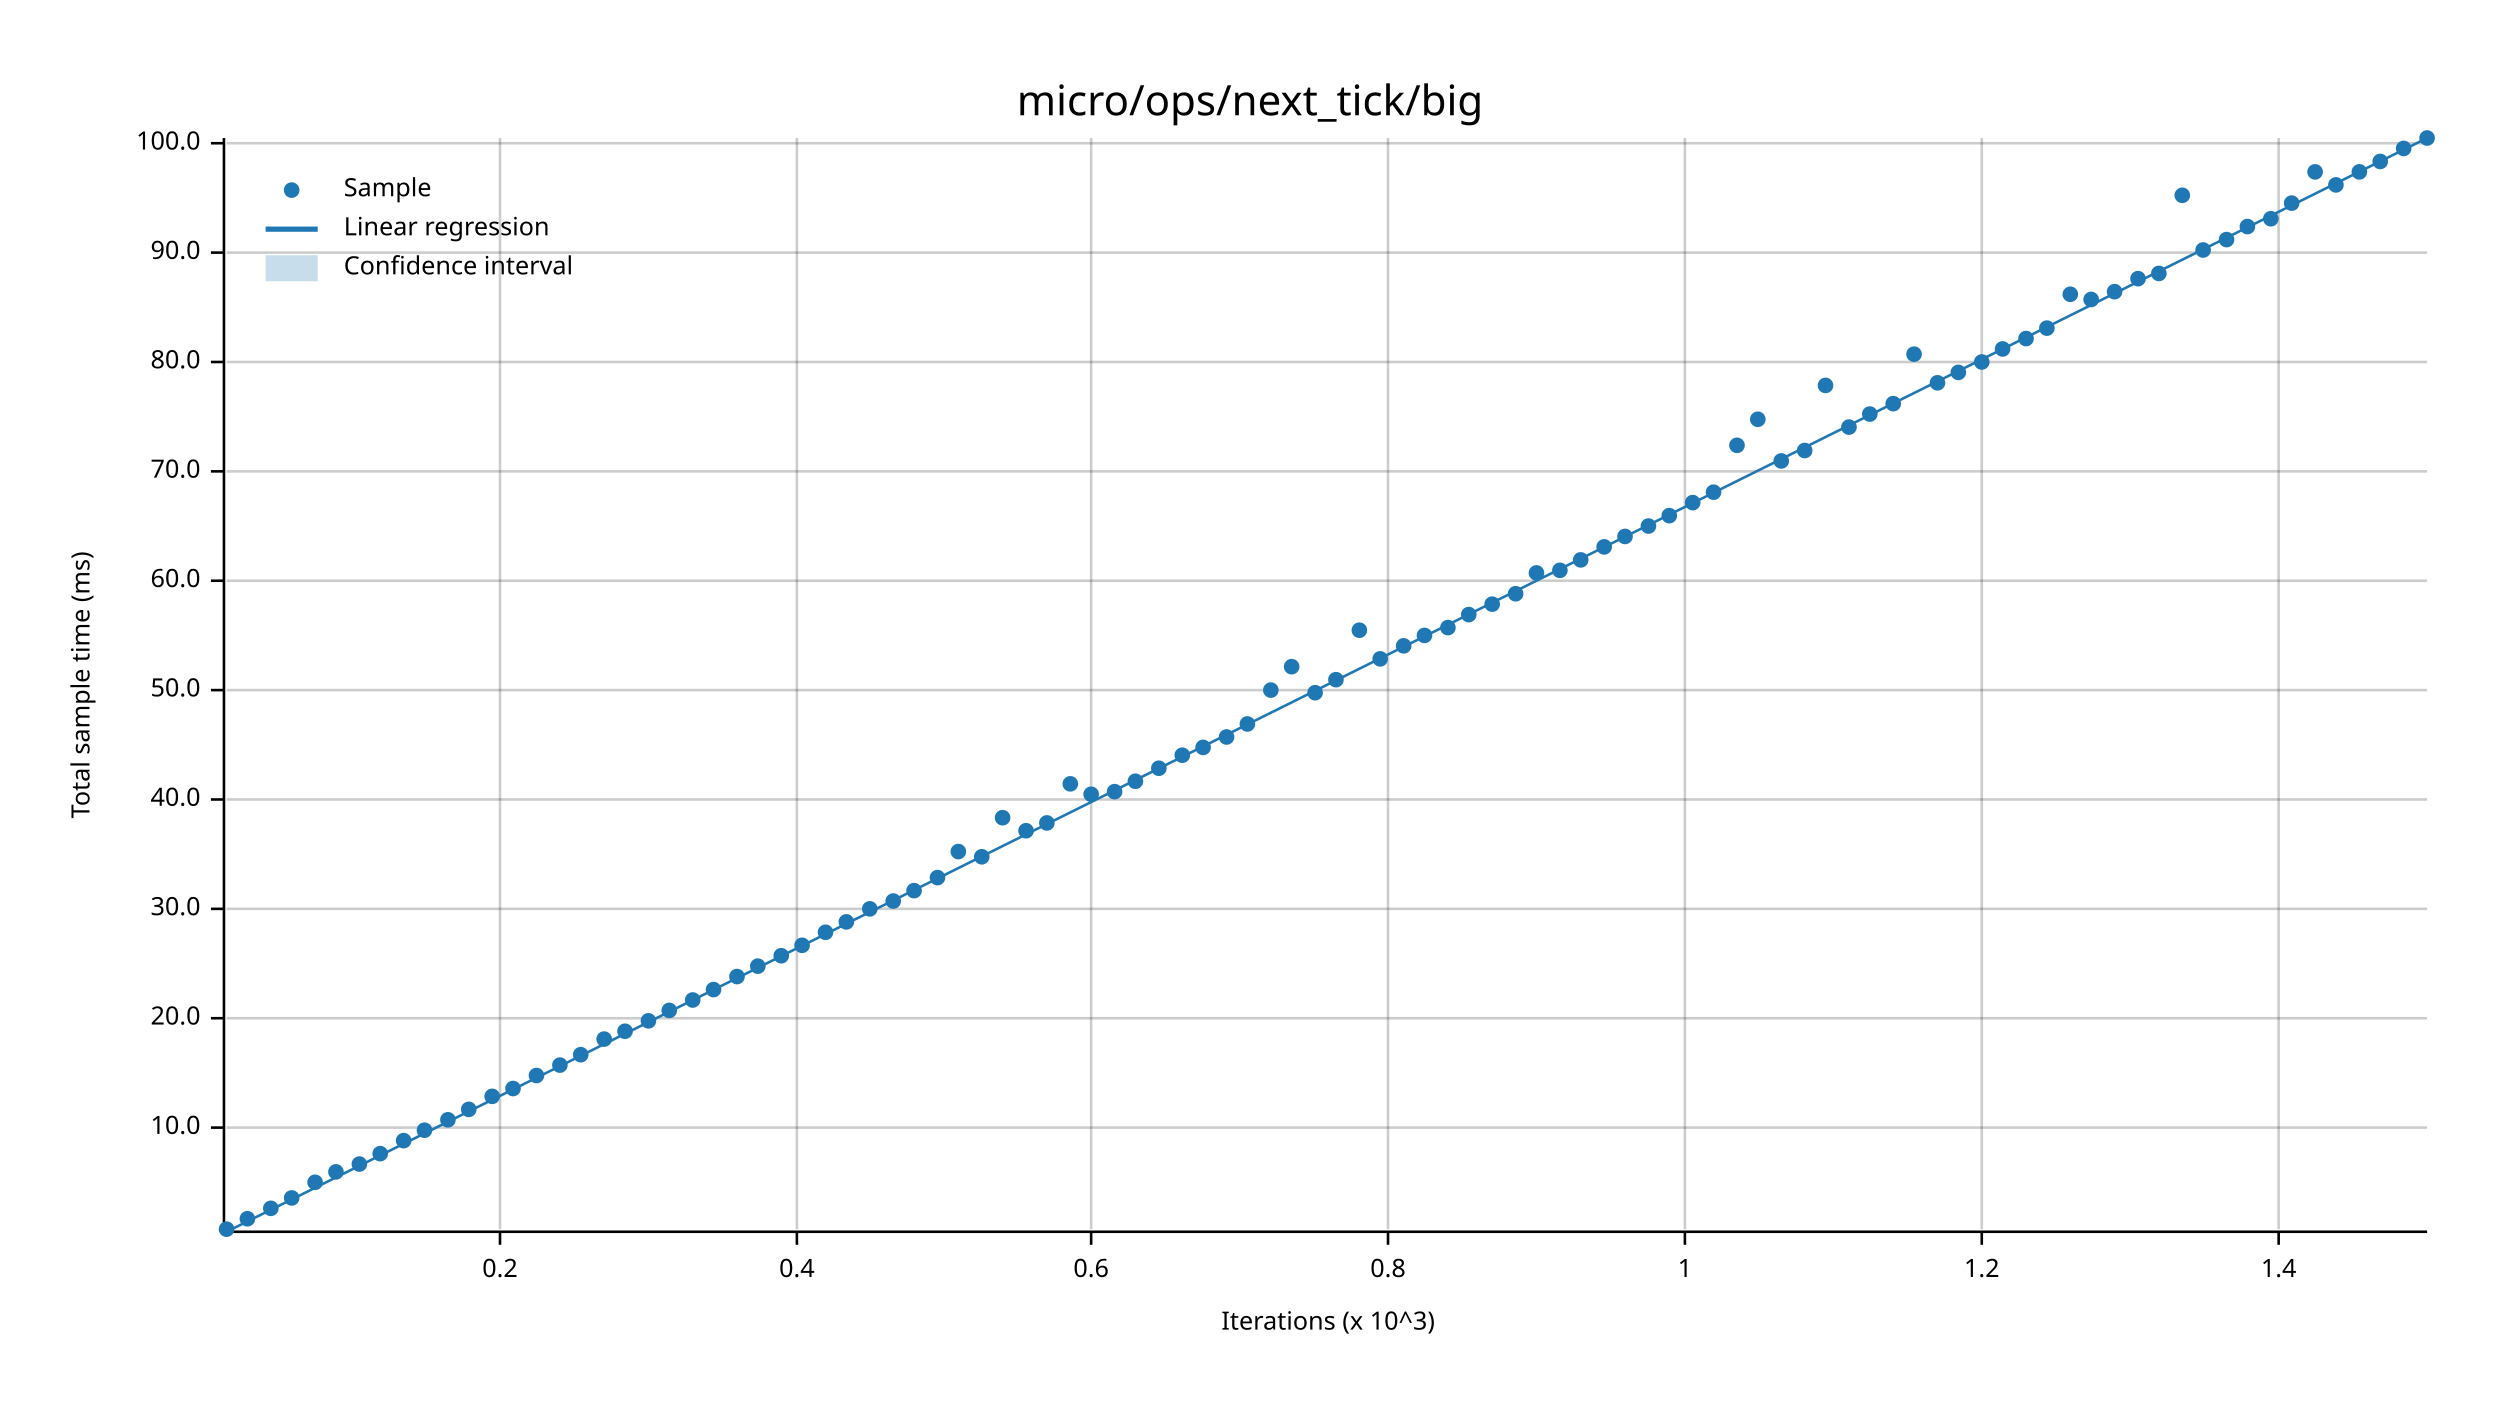
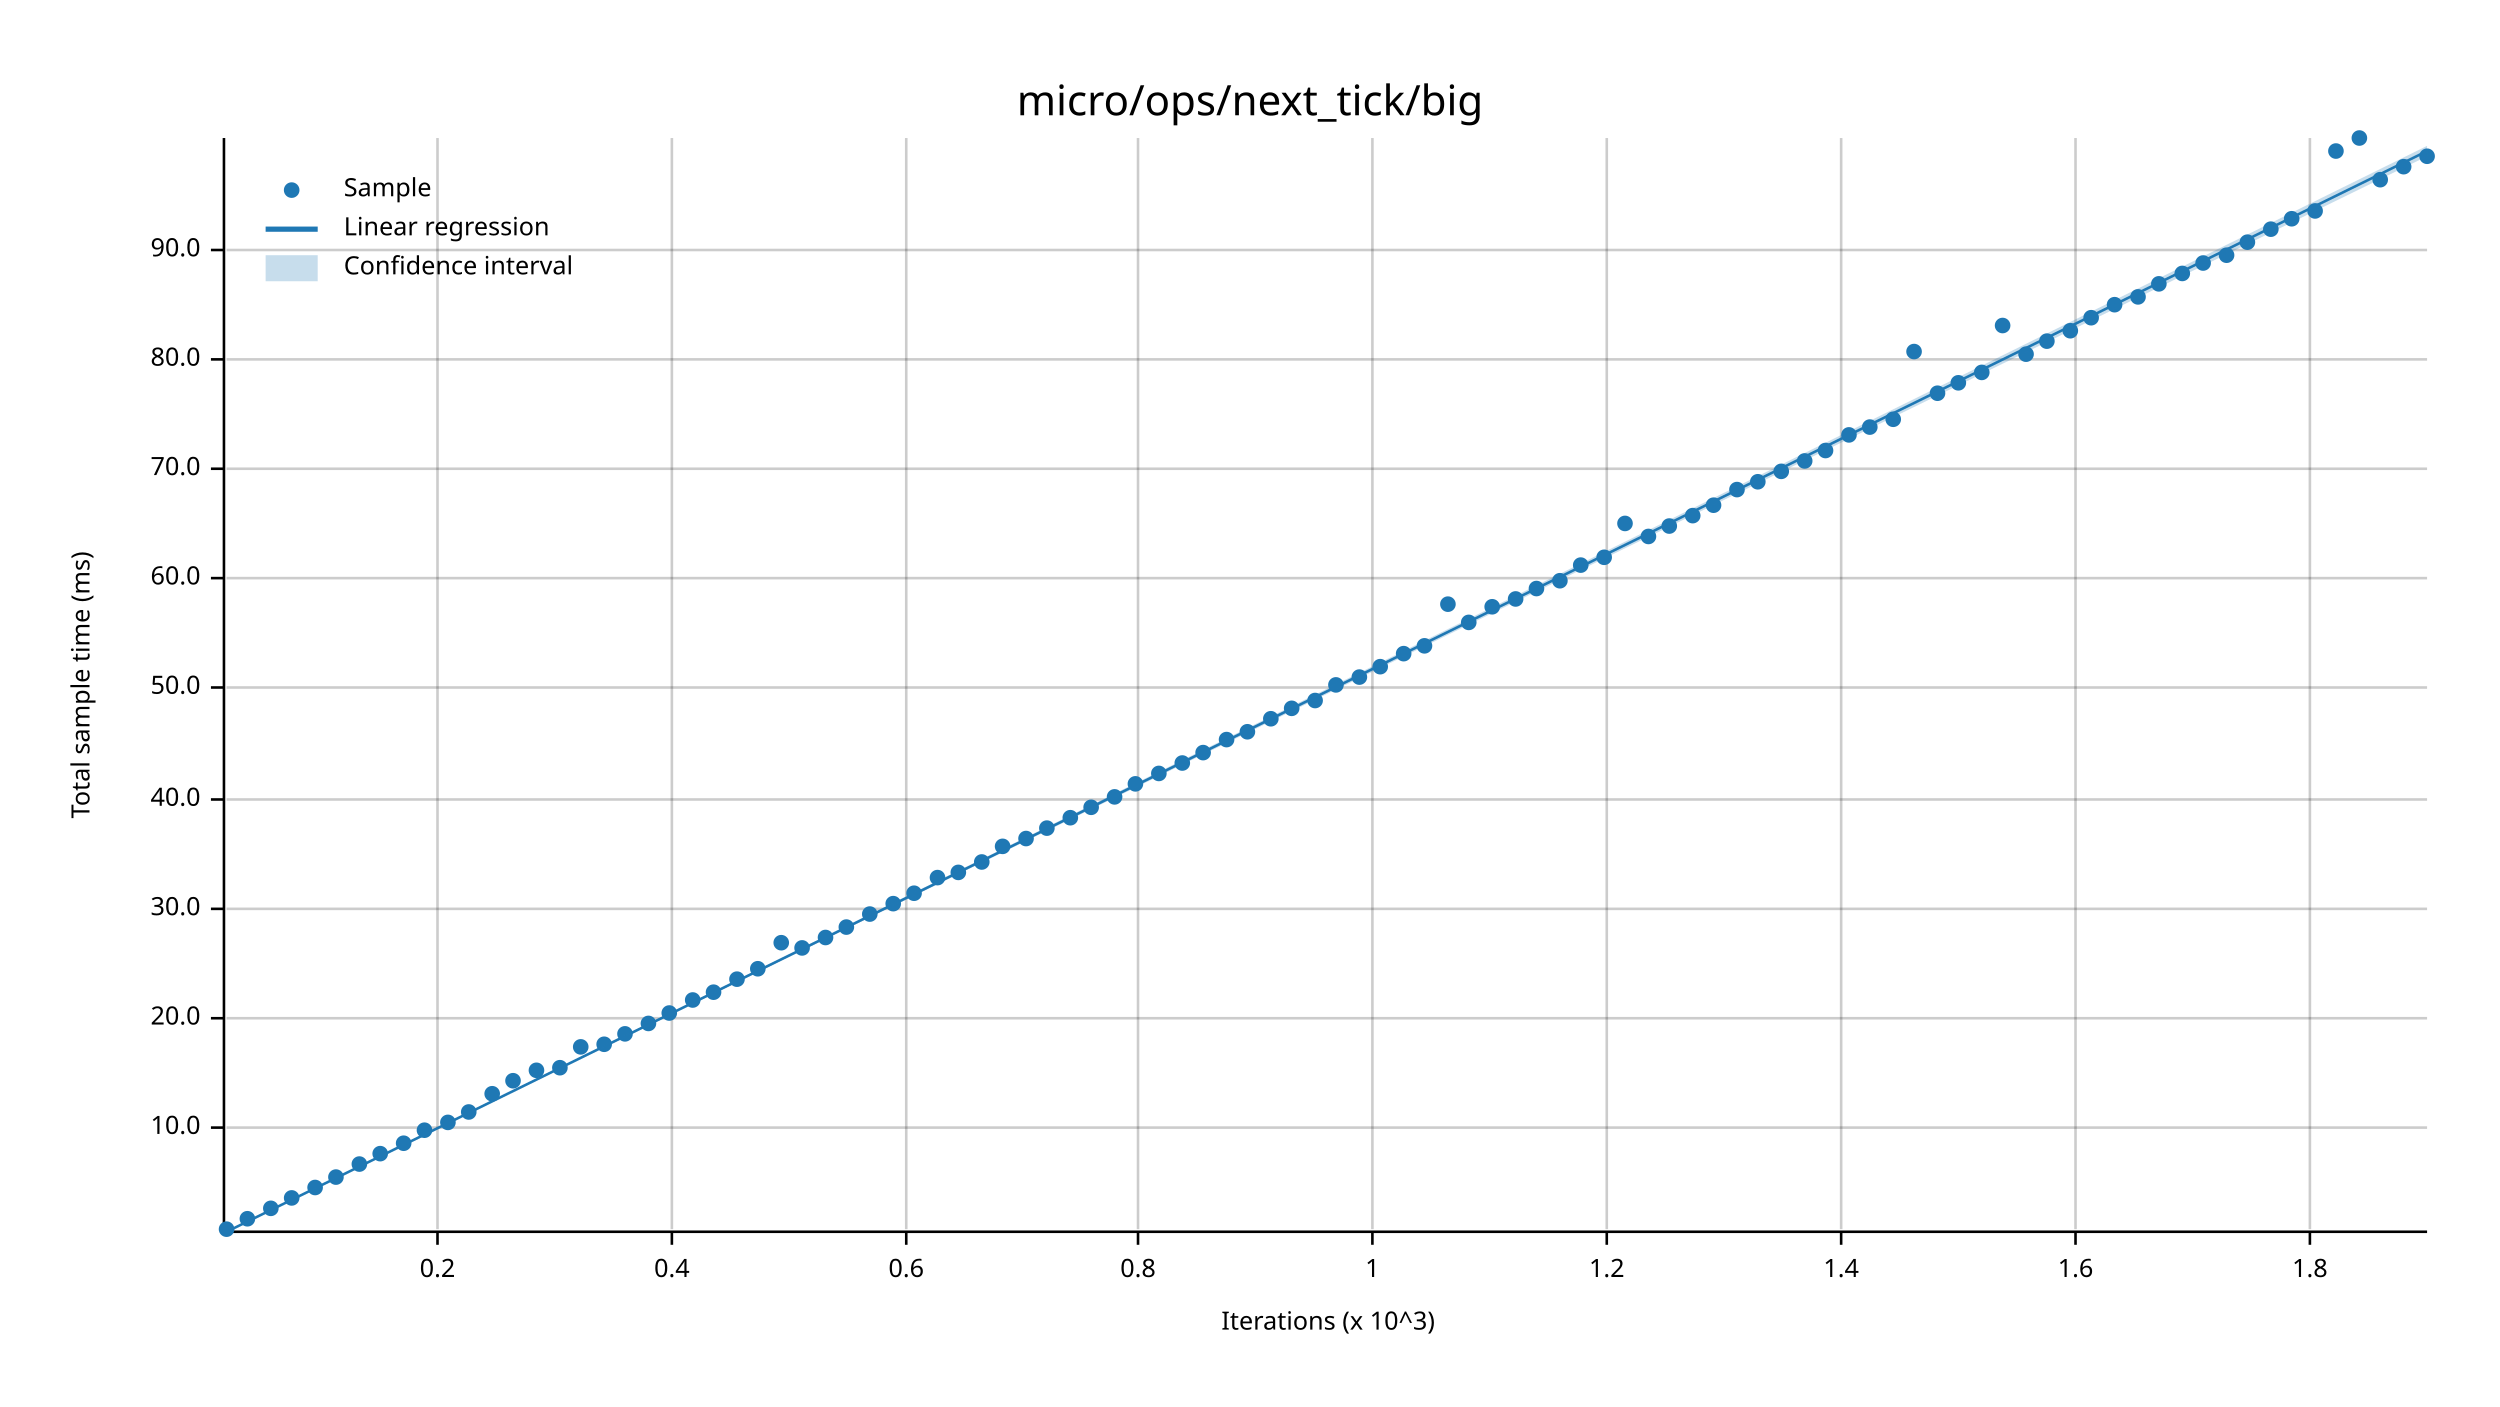
<svg xmlns="http://www.w3.org/2000/svg" width="960" height="540" viewBox="0 0 960 540">
  <text x="480" y="32" dy="0.76em" text-anchor="middle" font-family="sans-serif" font-size="16.129" opacity="1" fill="#000000">
micro/ops/next_tick/big
</text>
  <text x="27" y="263" dy="0.76em" text-anchor="middle" font-family="sans-serif" font-size="9.677" opacity="1" fill="#000000" transform="rotate(270, 27, 263)">
Total sample time (ms)
</text>
  <text x="510" y="513" dy="-0.5ex" text-anchor="middle" font-family="sans-serif" font-size="9.677" opacity="1" fill="#000000">
Iterations (x 10^3)
</text>
-   <line opacity="0.2" stroke="#000000" stroke-width="1" x1="192" y1="472" x2="192" y2="53" />
-   <line opacity="0.2" stroke="#000000" stroke-width="1" x1="306" y1="472" x2="306" y2="53" />
-   <line opacity="0.2" stroke="#000000" stroke-width="1" x1="419" y1="472" x2="419" y2="53" />
-   <line opacity="0.2" stroke="#000000" stroke-width="1" x1="533" y1="472" x2="533" y2="53" />
-   <line opacity="0.2" stroke="#000000" stroke-width="1" x1="647" y1="472" x2="647" y2="53" />
-   <line opacity="0.2" stroke="#000000" stroke-width="1" x1="761" y1="472" x2="761" y2="53" />
-   <line opacity="0.2" stroke="#000000" stroke-width="1" x1="875" y1="472" x2="875" y2="53" />
+   <line opacity="0.2" stroke="#000000" stroke-width="1" x1="168" y1="472" x2="168" y2="53" />
+   <line opacity="0.2" stroke="#000000" stroke-width="1" x1="258" y1="472" x2="258" y2="53" />
+   <line opacity="0.2" stroke="#000000" stroke-width="1" x1="348" y1="472" x2="348" y2="53" />
+   <line opacity="0.2" stroke="#000000" stroke-width="1" x1="437" y1="472" x2="437" y2="53" />
+   <line opacity="0.2" stroke="#000000" stroke-width="1" x1="527" y1="472" x2="527" y2="53" />
+   <line opacity="0.2" stroke="#000000" stroke-width="1" x1="617" y1="472" x2="617" y2="53" />
+   <line opacity="0.2" stroke="#000000" stroke-width="1" x1="707" y1="472" x2="707" y2="53" />
+   <line opacity="0.2" stroke="#000000" stroke-width="1" x1="797" y1="472" x2="797" y2="53" />
+   <line opacity="0.2" stroke="#000000" stroke-width="1" x1="887" y1="472" x2="887" y2="53" />
  <line opacity="0.2" stroke="#000000" stroke-width="1" x1="87" y1="433" x2="932" y2="433" />
  <line opacity="0.2" stroke="#000000" stroke-width="1" x1="87" y1="391" x2="932" y2="391" />
  <line opacity="0.2" stroke="#000000" stroke-width="1" x1="87" y1="349" x2="932" y2="349" />
  <line opacity="0.2" stroke="#000000" stroke-width="1" x1="87" y1="307" x2="932" y2="307" />
-   <line opacity="0.2" stroke="#000000" stroke-width="1" x1="87" y1="265" x2="932" y2="265" />
-   <line opacity="0.2" stroke="#000000" stroke-width="1" x1="87" y1="223" x2="932" y2="223" />
-   <line opacity="0.2" stroke="#000000" stroke-width="1" x1="87" y1="181" x2="932" y2="181" />
-   <line opacity="0.2" stroke="#000000" stroke-width="1" x1="87" y1="139" x2="932" y2="139" />
-   <line opacity="0.2" stroke="#000000" stroke-width="1" x1="87" y1="97" x2="932" y2="97" />
-   <line opacity="0.2" stroke="#000000" stroke-width="1" x1="87" y1="55" x2="932" y2="55" />
+   <line opacity="0.2" stroke="#000000" stroke-width="1" x1="87" y1="264" x2="932" y2="264" />
+   <line opacity="0.2" stroke="#000000" stroke-width="1" x1="87" y1="222" x2="932" y2="222" />
+   <line opacity="0.2" stroke="#000000" stroke-width="1" x1="87" y1="180" x2="932" y2="180" />
+   <line opacity="0.2" stroke="#000000" stroke-width="1" x1="87" y1="138" x2="932" y2="138" />
+   <line opacity="0.2" stroke="#000000" stroke-width="1" x1="87" y1="96" x2="932" y2="96" />
  <polyline fill="none" opacity="1" stroke="#000000" stroke-width="1" points="86,53 86,472 " />
  <text x="77" y="433" dy="0.5ex" text-anchor="end" font-family="sans-serif" font-size="9.677" opacity="1" fill="#000000">
10.0
</text>
  <polyline fill="none" opacity="1" stroke="#000000" stroke-width="1" points="81,433 86,433 " />
  <text x="77" y="391" dy="0.5ex" text-anchor="end" font-family="sans-serif" font-size="9.677" opacity="1" fill="#000000">
20.0
</text>
  <polyline fill="none" opacity="1" stroke="#000000" stroke-width="1" points="81,391 86,391 " />
  <text x="77" y="349" dy="0.5ex" text-anchor="end" font-family="sans-serif" font-size="9.677" opacity="1" fill="#000000">
30.0
</text>
  <polyline fill="none" opacity="1" stroke="#000000" stroke-width="1" points="81,349 86,349 " />
  <text x="77" y="307" dy="0.5ex" text-anchor="end" font-family="sans-serif" font-size="9.677" opacity="1" fill="#000000">
40.0
</text>
  <polyline fill="none" opacity="1" stroke="#000000" stroke-width="1" points="81,307 86,307 " />
-   <text x="77" y="265" dy="0.5ex" text-anchor="end" font-family="sans-serif" font-size="9.677" opacity="1" fill="#000000">
+   <text x="77" y="264" dy="0.5ex" text-anchor="end" font-family="sans-serif" font-size="9.677" opacity="1" fill="#000000">
50.0
</text>
-   <polyline fill="none" opacity="1" stroke="#000000" stroke-width="1" points="81,265 86,265 " />
-   <text x="77" y="223" dy="0.5ex" text-anchor="end" font-family="sans-serif" font-size="9.677" opacity="1" fill="#000000">
+   <polyline fill="none" opacity="1" stroke="#000000" stroke-width="1" points="81,264 86,264 " />
+   <text x="77" y="222" dy="0.5ex" text-anchor="end" font-family="sans-serif" font-size="9.677" opacity="1" fill="#000000">
60.0
</text>
-   <polyline fill="none" opacity="1" stroke="#000000" stroke-width="1" points="81,223 86,223 " />
-   <text x="77" y="181" dy="0.5ex" text-anchor="end" font-family="sans-serif" font-size="9.677" opacity="1" fill="#000000">
+   <polyline fill="none" opacity="1" stroke="#000000" stroke-width="1" points="81,222 86,222 " />
+   <text x="77" y="180" dy="0.5ex" text-anchor="end" font-family="sans-serif" font-size="9.677" opacity="1" fill="#000000">
70.0
</text>
-   <polyline fill="none" opacity="1" stroke="#000000" stroke-width="1" points="81,181 86,181 " />
-   <text x="77" y="139" dy="0.5ex" text-anchor="end" font-family="sans-serif" font-size="9.677" opacity="1" fill="#000000">
+   <polyline fill="none" opacity="1" stroke="#000000" stroke-width="1" points="81,180 86,180 " />
+   <text x="77" y="138" dy="0.5ex" text-anchor="end" font-family="sans-serif" font-size="9.677" opacity="1" fill="#000000">
80.0
</text>
-   <polyline fill="none" opacity="1" stroke="#000000" stroke-width="1" points="81,139 86,139 " />
-   <text x="77" y="97" dy="0.5ex" text-anchor="end" font-family="sans-serif" font-size="9.677" opacity="1" fill="#000000">
+   <polyline fill="none" opacity="1" stroke="#000000" stroke-width="1" points="81,138 86,138 " />
+   <text x="77" y="96" dy="0.5ex" text-anchor="end" font-family="sans-serif" font-size="9.677" opacity="1" fill="#000000">
90.0
</text>
-   <polyline fill="none" opacity="1" stroke="#000000" stroke-width="1" points="81,97 86,97 " />
-   <text x="77" y="55" dy="0.5ex" text-anchor="end" font-family="sans-serif" font-size="9.677" opacity="1" fill="#000000">
- 100.0
- </text>
-   <polyline fill="none" opacity="1" stroke="#000000" stroke-width="1" points="81,55 86,55 " />
+   <polyline fill="none" opacity="1" stroke="#000000" stroke-width="1" points="81,96 86,96 " />
  <polyline fill="none" opacity="1" stroke="#000000" stroke-width="1" points="87,473 932,473 " />
-   <text x="192" y="483" dy="0.76em" text-anchor="middle" font-family="sans-serif" font-size="9.677" opacity="1" fill="#000000">
+   <text x="168" y="483" dy="0.76em" text-anchor="middle" font-family="sans-serif" font-size="9.677" opacity="1" fill="#000000">
0.2
</text>
-   <polyline fill="none" opacity="1" stroke="#000000" stroke-width="1" points="192,473 192,478 " />
-   <text x="306" y="483" dy="0.76em" text-anchor="middle" font-family="sans-serif" font-size="9.677" opacity="1" fill="#000000">
+   <polyline fill="none" opacity="1" stroke="#000000" stroke-width="1" points="168,473 168,478 " />
+   <text x="258" y="483" dy="0.76em" text-anchor="middle" font-family="sans-serif" font-size="9.677" opacity="1" fill="#000000">
0.4
</text>
-   <polyline fill="none" opacity="1" stroke="#000000" stroke-width="1" points="306,473 306,478 " />
-   <text x="419" y="483" dy="0.76em" text-anchor="middle" font-family="sans-serif" font-size="9.677" opacity="1" fill="#000000">
+   <polyline fill="none" opacity="1" stroke="#000000" stroke-width="1" points="258,473 258,478 " />
+   <text x="348" y="483" dy="0.76em" text-anchor="middle" font-family="sans-serif" font-size="9.677" opacity="1" fill="#000000">
0.6
</text>
-   <polyline fill="none" opacity="1" stroke="#000000" stroke-width="1" points="419,473 419,478 " />
-   <text x="533" y="483" dy="0.76em" text-anchor="middle" font-family="sans-serif" font-size="9.677" opacity="1" fill="#000000">
+   <polyline fill="none" opacity="1" stroke="#000000" stroke-width="1" points="348,473 348,478 " />
+   <text x="437" y="483" dy="0.76em" text-anchor="middle" font-family="sans-serif" font-size="9.677" opacity="1" fill="#000000">
0.8
</text>
-   <polyline fill="none" opacity="1" stroke="#000000" stroke-width="1" points="533,473 533,478 " />
-   <text x="647" y="483" dy="0.76em" text-anchor="middle" font-family="sans-serif" font-size="9.677" opacity="1" fill="#000000">
+   <polyline fill="none" opacity="1" stroke="#000000" stroke-width="1" points="437,473 437,478 " />
+   <text x="527" y="483" dy="0.76em" text-anchor="middle" font-family="sans-serif" font-size="9.677" opacity="1" fill="#000000">
1
</text>
-   <polyline fill="none" opacity="1" stroke="#000000" stroke-width="1" points="647,473 647,478 " />
-   <text x="761" y="483" dy="0.76em" text-anchor="middle" font-family="sans-serif" font-size="9.677" opacity="1" fill="#000000">
+   <polyline fill="none" opacity="1" stroke="#000000" stroke-width="1" points="527,473 527,478 " />
+   <text x="617" y="483" dy="0.76em" text-anchor="middle" font-family="sans-serif" font-size="9.677" opacity="1" fill="#000000">
1.2
</text>
-   <polyline fill="none" opacity="1" stroke="#000000" stroke-width="1" points="761,473 761,478 " />
-   <text x="875" y="483" dy="0.76em" text-anchor="middle" font-family="sans-serif" font-size="9.677" opacity="1" fill="#000000">
+   <polyline fill="none" opacity="1" stroke="#000000" stroke-width="1" points="617,473 617,478 " />
+   <text x="707" y="483" dy="0.76em" text-anchor="middle" font-family="sans-serif" font-size="9.677" opacity="1" fill="#000000">
1.4
</text>
-   <polyline fill="none" opacity="1" stroke="#000000" stroke-width="1" points="875,473 875,478 " />
+   <polyline fill="none" opacity="1" stroke="#000000" stroke-width="1" points="707,473 707,478 " />
+   <text x="797" y="483" dy="0.76em" text-anchor="middle" font-family="sans-serif" font-size="9.677" opacity="1" fill="#000000">
+ 1.6
+ </text>
+   <polyline fill="none" opacity="1" stroke="#000000" stroke-width="1" points="797,473 797,478 " />
+   <text x="887" y="483" dy="0.76em" text-anchor="middle" font-family="sans-serif" font-size="9.677" opacity="1" fill="#000000">
+ 1.8
+ </text>
+   <polyline fill="none" opacity="1" stroke="#000000" stroke-width="1" points="887,473 887,478 " />
  <circle cx="87" cy="472" r="3" opacity="1" fill="#1F78B4" stroke="none" stroke-width="1" />
  <circle cx="95" cy="468" r="3" opacity="1" fill="#1F78B4" stroke="none" stroke-width="1" />
  <circle cx="104" cy="464" r="3" opacity="1" fill="#1F78B4" stroke="none" stroke-width="1" />
  <circle cx="112" cy="460" r="3" opacity="1" fill="#1F78B4" stroke="none" stroke-width="1" />
-   <circle cx="121" cy="454" r="3" opacity="1" fill="#1F78B4" stroke="none" stroke-width="1" />
-   <circle cx="129" cy="450" r="3" opacity="1" fill="#1F78B4" stroke="none" stroke-width="1" />
+   <circle cx="121" cy="456" r="3" opacity="1" fill="#1F78B4" stroke="none" stroke-width="1" />
+   <circle cx="129" cy="452" r="3" opacity="1" fill="#1F78B4" stroke="none" stroke-width="1" />
  <circle cx="138" cy="447" r="3" opacity="1" fill="#1F78B4" stroke="none" stroke-width="1" />
  <circle cx="146" cy="443" r="3" opacity="1" fill="#1F78B4" stroke="none" stroke-width="1" />
-   <circle cx="155" cy="438" r="3" opacity="1" fill="#1F78B4" stroke="none" stroke-width="1" />
+   <circle cx="155" cy="439" r="3" opacity="1" fill="#1F78B4" stroke="none" stroke-width="1" />
  <circle cx="163" cy="434" r="3" opacity="1" fill="#1F78B4" stroke="none" stroke-width="1" />
-   <circle cx="172" cy="430" r="3" opacity="1" fill="#1F78B4" stroke="none" stroke-width="1" />
-   <circle cx="180" cy="426" r="3" opacity="1" fill="#1F78B4" stroke="none" stroke-width="1" />
-   <circle cx="189" cy="421" r="3" opacity="1" fill="#1F78B4" stroke="none" stroke-width="1" />
-   <circle cx="197" cy="418" r="3" opacity="1" fill="#1F78B4" stroke="none" stroke-width="1" />
-   <circle cx="206" cy="413" r="3" opacity="1" fill="#1F78B4" stroke="none" stroke-width="1" />
-   <circle cx="215" cy="409" r="3" opacity="1" fill="#1F78B4" stroke="none" stroke-width="1" />
-   <circle cx="223" cy="405" r="3" opacity="1" fill="#1F78B4" stroke="none" stroke-width="1" />
-   <circle cx="232" cy="399" r="3" opacity="1" fill="#1F78B4" stroke="none" stroke-width="1" />
-   <circle cx="240" cy="396" r="3" opacity="1" fill="#1F78B4" stroke="none" stroke-width="1" />
-   <circle cx="249" cy="392" r="3" opacity="1" fill="#1F78B4" stroke="none" stroke-width="1" />
-   <circle cx="257" cy="388" r="3" opacity="1" fill="#1F78B4" stroke="none" stroke-width="1" />
+   <circle cx="172" cy="431" r="3" opacity="1" fill="#1F78B4" stroke="none" stroke-width="1" />
+   <circle cx="180" cy="427" r="3" opacity="1" fill="#1F78B4" stroke="none" stroke-width="1" />
+   <circle cx="189" cy="420" r="3" opacity="1" fill="#1F78B4" stroke="none" stroke-width="1" />
+   <circle cx="197" cy="415" r="3" opacity="1" fill="#1F78B4" stroke="none" stroke-width="1" />
+   <circle cx="206" cy="411" r="3" opacity="1" fill="#1F78B4" stroke="none" stroke-width="1" />
+   <circle cx="215" cy="410" r="3" opacity="1" fill="#1F78B4" stroke="none" stroke-width="1" />
+   <circle cx="223" cy="402" r="3" opacity="1" fill="#1F78B4" stroke="none" stroke-width="1" />
+   <circle cx="232" cy="401" r="3" opacity="1" fill="#1F78B4" stroke="none" stroke-width="1" />
+   <circle cx="240" cy="397" r="3" opacity="1" fill="#1F78B4" stroke="none" stroke-width="1" />
+   <circle cx="249" cy="393" r="3" opacity="1" fill="#1F78B4" stroke="none" stroke-width="1" />
+   <circle cx="257" cy="389" r="3" opacity="1" fill="#1F78B4" stroke="none" stroke-width="1" />
  <circle cx="266" cy="384" r="3" opacity="1" fill="#1F78B4" stroke="none" stroke-width="1" />
-   <circle cx="274" cy="380" r="3" opacity="1" fill="#1F78B4" stroke="none" stroke-width="1" />
-   <circle cx="283" cy="375" r="3" opacity="1" fill="#1F78B4" stroke="none" stroke-width="1" />
-   <circle cx="291" cy="371" r="3" opacity="1" fill="#1F78B4" stroke="none" stroke-width="1" />
-   <circle cx="300" cy="367" r="3" opacity="1" fill="#1F78B4" stroke="none" stroke-width="1" />
-   <circle cx="308" cy="363" r="3" opacity="1" fill="#1F78B4" stroke="none" stroke-width="1" />
-   <circle cx="317" cy="358" r="3" opacity="1" fill="#1F78B4" stroke="none" stroke-width="1" />
-   <circle cx="325" cy="354" r="3" opacity="1" fill="#1F78B4" stroke="none" stroke-width="1" />
-   <circle cx="334" cy="349" r="3" opacity="1" fill="#1F78B4" stroke="none" stroke-width="1" />
-   <circle cx="343" cy="346" r="3" opacity="1" fill="#1F78B4" stroke="none" stroke-width="1" />
-   <circle cx="351" cy="342" r="3" opacity="1" fill="#1F78B4" stroke="none" stroke-width="1" />
+   <circle cx="274" cy="381" r="3" opacity="1" fill="#1F78B4" stroke="none" stroke-width="1" />
+   <circle cx="283" cy="376" r="3" opacity="1" fill="#1F78B4" stroke="none" stroke-width="1" />
+   <circle cx="291" cy="372" r="3" opacity="1" fill="#1F78B4" stroke="none" stroke-width="1" />
+   <circle cx="300" cy="362" r="3" opacity="1" fill="#1F78B4" stroke="none" stroke-width="1" />
+   <circle cx="308" cy="364" r="3" opacity="1" fill="#1F78B4" stroke="none" stroke-width="1" />
+   <circle cx="317" cy="360" r="3" opacity="1" fill="#1F78B4" stroke="none" stroke-width="1" />
+   <circle cx="325" cy="356" r="3" opacity="1" fill="#1F78B4" stroke="none" stroke-width="1" />
+   <circle cx="334" cy="351" r="3" opacity="1" fill="#1F78B4" stroke="none" stroke-width="1" />
+   <circle cx="343" cy="347" r="3" opacity="1" fill="#1F78B4" stroke="none" stroke-width="1" />
+   <circle cx="351" cy="343" r="3" opacity="1" fill="#1F78B4" stroke="none" stroke-width="1" />
  <circle cx="360" cy="337" r="3" opacity="1" fill="#1F78B4" stroke="none" stroke-width="1" />
-   <circle cx="368" cy="327" r="3" opacity="1" fill="#1F78B4" stroke="none" stroke-width="1" />
-   <circle cx="377" cy="329" r="3" opacity="1" fill="#1F78B4" stroke="none" stroke-width="1" />
-   <circle cx="385" cy="314" r="3" opacity="1" fill="#1F78B4" stroke="none" stroke-width="1" />
-   <circle cx="394" cy="319" r="3" opacity="1" fill="#1F78B4" stroke="none" stroke-width="1" />
-   <circle cx="402" cy="316" r="3" opacity="1" fill="#1F78B4" stroke="none" stroke-width="1" />
-   <circle cx="411" cy="301" r="3" opacity="1" fill="#1F78B4" stroke="none" stroke-width="1" />
-   <circle cx="419" cy="305" r="3" opacity="1" fill="#1F78B4" stroke="none" stroke-width="1" />
-   <circle cx="428" cy="304" r="3" opacity="1" fill="#1F78B4" stroke="none" stroke-width="1" />
-   <circle cx="436" cy="300" r="3" opacity="1" fill="#1F78B4" stroke="none" stroke-width="1" />
-   <circle cx="445" cy="295" r="3" opacity="1" fill="#1F78B4" stroke="none" stroke-width="1" />
-   <circle cx="454" cy="290" r="3" opacity="1" fill="#1F78B4" stroke="none" stroke-width="1" />
-   <circle cx="462" cy="287" r="3" opacity="1" fill="#1F78B4" stroke="none" stroke-width="1" />
-   <circle cx="471" cy="283" r="3" opacity="1" fill="#1F78B4" stroke="none" stroke-width="1" />
-   <circle cx="479" cy="278" r="3" opacity="1" fill="#1F78B4" stroke="none" stroke-width="1" />
-   <circle cx="488" cy="265" r="3" opacity="1" fill="#1F78B4" stroke="none" stroke-width="1" />
-   <circle cx="496" cy="256" r="3" opacity="1" fill="#1F78B4" stroke="none" stroke-width="1" />
-   <circle cx="505" cy="266" r="3" opacity="1" fill="#1F78B4" stroke="none" stroke-width="1" />
-   <circle cx="513" cy="261" r="3" opacity="1" fill="#1F78B4" stroke="none" stroke-width="1" />
-   <circle cx="522" cy="242" r="3" opacity="1" fill="#1F78B4" stroke="none" stroke-width="1" />
-   <circle cx="530" cy="253" r="3" opacity="1" fill="#1F78B4" stroke="none" stroke-width="1" />
-   <circle cx="539" cy="248" r="3" opacity="1" fill="#1F78B4" stroke="none" stroke-width="1" />
-   <circle cx="547" cy="244" r="3" opacity="1" fill="#1F78B4" stroke="none" stroke-width="1" />
-   <circle cx="556" cy="241" r="3" opacity="1" fill="#1F78B4" stroke="none" stroke-width="1" />
-   <circle cx="564" cy="236" r="3" opacity="1" fill="#1F78B4" stroke="none" stroke-width="1" />
-   <circle cx="573" cy="232" r="3" opacity="1" fill="#1F78B4" stroke="none" stroke-width="1" />
-   <circle cx="582" cy="228" r="3" opacity="1" fill="#1F78B4" stroke="none" stroke-width="1" />
-   <circle cx="590" cy="220" r="3" opacity="1" fill="#1F78B4" stroke="none" stroke-width="1" />
-   <circle cx="599" cy="219" r="3" opacity="1" fill="#1F78B4" stroke="none" stroke-width="1" />
-   <circle cx="607" cy="215" r="3" opacity="1" fill="#1F78B4" stroke="none" stroke-width="1" />
-   <circle cx="616" cy="210" r="3" opacity="1" fill="#1F78B4" stroke="none" stroke-width="1" />
-   <circle cx="624" cy="206" r="3" opacity="1" fill="#1F78B4" stroke="none" stroke-width="1" />
-   <circle cx="633" cy="202" r="3" opacity="1" fill="#1F78B4" stroke="none" stroke-width="1" />
-   <circle cx="641" cy="198" r="3" opacity="1" fill="#1F78B4" stroke="none" stroke-width="1" />
-   <circle cx="650" cy="193" r="3" opacity="1" fill="#1F78B4" stroke="none" stroke-width="1" />
-   <circle cx="658" cy="189" r="3" opacity="1" fill="#1F78B4" stroke="none" stroke-width="1" />
-   <circle cx="667" cy="171" r="3" opacity="1" fill="#1F78B4" stroke="none" stroke-width="1" />
-   <circle cx="675" cy="161" r="3" opacity="1" fill="#1F78B4" stroke="none" stroke-width="1" />
-   <circle cx="684" cy="177" r="3" opacity="1" fill="#1F78B4" stroke="none" stroke-width="1" />
-   <circle cx="693" cy="173" r="3" opacity="1" fill="#1F78B4" stroke="none" stroke-width="1" />
-   <circle cx="701" cy="148" r="3" opacity="1" fill="#1F78B4" stroke="none" stroke-width="1" />
-   <circle cx="710" cy="164" r="3" opacity="1" fill="#1F78B4" stroke="none" stroke-width="1" />
-   <circle cx="718" cy="159" r="3" opacity="1" fill="#1F78B4" stroke="none" stroke-width="1" />
-   <circle cx="727" cy="155" r="3" opacity="1" fill="#1F78B4" stroke="none" stroke-width="1" />
-   <circle cx="735" cy="136" r="3" opacity="1" fill="#1F78B4" stroke="none" stroke-width="1" />
-   <circle cx="744" cy="147" r="3" opacity="1" fill="#1F78B4" stroke="none" stroke-width="1" />
-   <circle cx="752" cy="143" r="3" opacity="1" fill="#1F78B4" stroke="none" stroke-width="1" />
-   <circle cx="761" cy="139" r="3" opacity="1" fill="#1F78B4" stroke="none" stroke-width="1" />
-   <circle cx="769" cy="134" r="3" opacity="1" fill="#1F78B4" stroke="none" stroke-width="1" />
-   <circle cx="778" cy="130" r="3" opacity="1" fill="#1F78B4" stroke="none" stroke-width="1" />
-   <circle cx="786" cy="126" r="3" opacity="1" fill="#1F78B4" stroke="none" stroke-width="1" />
-   <circle cx="795" cy="113" r="3" opacity="1" fill="#1F78B4" stroke="none" stroke-width="1" />
-   <circle cx="803" cy="115" r="3" opacity="1" fill="#1F78B4" stroke="none" stroke-width="1" />
-   <circle cx="812" cy="112" r="3" opacity="1" fill="#1F78B4" stroke="none" stroke-width="1" />
-   <circle cx="821" cy="107" r="3" opacity="1" fill="#1F78B4" stroke="none" stroke-width="1" />
-   <circle cx="829" cy="105" r="3" opacity="1" fill="#1F78B4" stroke="none" stroke-width="1" />
-   <circle cx="838" cy="75" r="3" opacity="1" fill="#1F78B4" stroke="none" stroke-width="1" />
-   <circle cx="846" cy="96" r="3" opacity="1" fill="#1F78B4" stroke="none" stroke-width="1" />
-   <circle cx="855" cy="92" r="3" opacity="1" fill="#1F78B4" stroke="none" stroke-width="1" />
-   <circle cx="863" cy="87" r="3" opacity="1" fill="#1F78B4" stroke="none" stroke-width="1" />
-   <circle cx="872" cy="84" r="3" opacity="1" fill="#1F78B4" stroke="none" stroke-width="1" />
-   <circle cx="880" cy="78" r="3" opacity="1" fill="#1F78B4" stroke="none" stroke-width="1" />
-   <circle cx="889" cy="66" r="3" opacity="1" fill="#1F78B4" stroke="none" stroke-width="1" />
-   <circle cx="897" cy="71" r="3" opacity="1" fill="#1F78B4" stroke="none" stroke-width="1" />
-   <circle cx="906" cy="66" r="3" opacity="1" fill="#1F78B4" stroke="none" stroke-width="1" />
-   <circle cx="914" cy="62" r="3" opacity="1" fill="#1F78B4" stroke="none" stroke-width="1" />
-   <circle cx="923" cy="57" r="3" opacity="1" fill="#1F78B4" stroke="none" stroke-width="1" />
-   <circle cx="932" cy="53" r="3" opacity="1" fill="#1F78B4" stroke="none" stroke-width="1" />
-   <polyline fill="none" opacity="1" stroke="#1F78B4" stroke-width="1" points="87,473 932,53 " />
-   <polygon opacity="0.25" fill="#1F78B4" points="87,473 932,53 932,53 " />
+   <circle cx="368" cy="335" r="3" opacity="1" fill="#1F78B4" stroke="none" stroke-width="1" />
+   <circle cx="377" cy="331" r="3" opacity="1" fill="#1F78B4" stroke="none" stroke-width="1" />
+   <circle cx="385" cy="325" r="3" opacity="1" fill="#1F78B4" stroke="none" stroke-width="1" />
+   <circle cx="394" cy="322" r="3" opacity="1" fill="#1F78B4" stroke="none" stroke-width="1" />
+   <circle cx="402" cy="318" r="3" opacity="1" fill="#1F78B4" stroke="none" stroke-width="1" />
+   <circle cx="411" cy="314" r="3" opacity="1" fill="#1F78B4" stroke="none" stroke-width="1" />
+   <circle cx="419" cy="310" r="3" opacity="1" fill="#1F78B4" stroke="none" stroke-width="1" />
+   <circle cx="428" cy="306" r="3" opacity="1" fill="#1F78B4" stroke="none" stroke-width="1" />
+   <circle cx="436" cy="301" r="3" opacity="1" fill="#1F78B4" stroke="none" stroke-width="1" />
+   <circle cx="445" cy="297" r="3" opacity="1" fill="#1F78B4" stroke="none" stroke-width="1" />
+   <circle cx="454" cy="293" r="3" opacity="1" fill="#1F78B4" stroke="none" stroke-width="1" />
+   <circle cx="462" cy="289" r="3" opacity="1" fill="#1F78B4" stroke="none" stroke-width="1" />
+   <circle cx="471" cy="284" r="3" opacity="1" fill="#1F78B4" stroke="none" stroke-width="1" />
+   <circle cx="479" cy="281" r="3" opacity="1" fill="#1F78B4" stroke="none" stroke-width="1" />
+   <circle cx="488" cy="276" r="3" opacity="1" fill="#1F78B4" stroke="none" stroke-width="1" />
+   <circle cx="496" cy="272" r="3" opacity="1" fill="#1F78B4" stroke="none" stroke-width="1" />
+   <circle cx="505" cy="269" r="3" opacity="1" fill="#1F78B4" stroke="none" stroke-width="1" />
+   <circle cx="513" cy="263" r="3" opacity="1" fill="#1F78B4" stroke="none" stroke-width="1" />
+   <circle cx="522" cy="260" r="3" opacity="1" fill="#1F78B4" stroke="none" stroke-width="1" />
+   <circle cx="530" cy="256" r="3" opacity="1" fill="#1F78B4" stroke="none" stroke-width="1" />
+   <circle cx="539" cy="251" r="3" opacity="1" fill="#1F78B4" stroke="none" stroke-width="1" />
+   <circle cx="547" cy="248" r="3" opacity="1" fill="#1F78B4" stroke="none" stroke-width="1" />
+   <circle cx="556" cy="232" r="3" opacity="1" fill="#1F78B4" stroke="none" stroke-width="1" />
+   <circle cx="564" cy="239" r="3" opacity="1" fill="#1F78B4" stroke="none" stroke-width="1" />
+   <circle cx="573" cy="233" r="3" opacity="1" fill="#1F78B4" stroke="none" stroke-width="1" />
+   <circle cx="582" cy="230" r="3" opacity="1" fill="#1F78B4" stroke="none" stroke-width="1" />
+   <circle cx="590" cy="226" r="3" opacity="1" fill="#1F78B4" stroke="none" stroke-width="1" />
+   <circle cx="599" cy="223" r="3" opacity="1" fill="#1F78B4" stroke="none" stroke-width="1" />
+   <circle cx="607" cy="217" r="3" opacity="1" fill="#1F78B4" stroke="none" stroke-width="1" />
+   <circle cx="616" cy="214" r="3" opacity="1" fill="#1F78B4" stroke="none" stroke-width="1" />
+   <circle cx="624" cy="201" r="3" opacity="1" fill="#1F78B4" stroke="none" stroke-width="1" />
+   <circle cx="633" cy="206" r="3" opacity="1" fill="#1F78B4" stroke="none" stroke-width="1" />
+   <circle cx="641" cy="202" r="3" opacity="1" fill="#1F78B4" stroke="none" stroke-width="1" />
+   <circle cx="650" cy="198" r="3" opacity="1" fill="#1F78B4" stroke="none" stroke-width="1" />
+   <circle cx="658" cy="194" r="3" opacity="1" fill="#1F78B4" stroke="none" stroke-width="1" />
+   <circle cx="667" cy="188" r="3" opacity="1" fill="#1F78B4" stroke="none" stroke-width="1" />
+   <circle cx="675" cy="185" r="3" opacity="1" fill="#1F78B4" stroke="none" stroke-width="1" />
+   <circle cx="684" cy="181" r="3" opacity="1" fill="#1F78B4" stroke="none" stroke-width="1" />
+   <circle cx="693" cy="177" r="3" opacity="1" fill="#1F78B4" stroke="none" stroke-width="1" />
+   <circle cx="701" cy="173" r="3" opacity="1" fill="#1F78B4" stroke="none" stroke-width="1" />
+   <circle cx="710" cy="167" r="3" opacity="1" fill="#1F78B4" stroke="none" stroke-width="1" />
+   <circle cx="718" cy="164" r="3" opacity="1" fill="#1F78B4" stroke="none" stroke-width="1" />
+   <circle cx="727" cy="161" r="3" opacity="1" fill="#1F78B4" stroke="none" stroke-width="1" />
+   <circle cx="735" cy="135" r="3" opacity="1" fill="#1F78B4" stroke="none" stroke-width="1" />
+   <circle cx="744" cy="151" r="3" opacity="1" fill="#1F78B4" stroke="none" stroke-width="1" />
+   <circle cx="752" cy="147" r="3" opacity="1" fill="#1F78B4" stroke="none" stroke-width="1" />
+   <circle cx="761" cy="143" r="3" opacity="1" fill="#1F78B4" stroke="none" stroke-width="1" />
+   <circle cx="769" cy="125" r="3" opacity="1" fill="#1F78B4" stroke="none" stroke-width="1" />
+   <circle cx="778" cy="136" r="3" opacity="1" fill="#1F78B4" stroke="none" stroke-width="1" />
+   <circle cx="786" cy="131" r="3" opacity="1" fill="#1F78B4" stroke="none" stroke-width="1" />
+   <circle cx="795" cy="127" r="3" opacity="1" fill="#1F78B4" stroke="none" stroke-width="1" />
+   <circle cx="803" cy="122" r="3" opacity="1" fill="#1F78B4" stroke="none" stroke-width="1" />
+   <circle cx="812" cy="117" r="3" opacity="1" fill="#1F78B4" stroke="none" stroke-width="1" />
+   <circle cx="821" cy="114" r="3" opacity="1" fill="#1F78B4" stroke="none" stroke-width="1" />
+   <circle cx="829" cy="109" r="3" opacity="1" fill="#1F78B4" stroke="none" stroke-width="1" />
+   <circle cx="838" cy="105" r="3" opacity="1" fill="#1F78B4" stroke="none" stroke-width="1" />
+   <circle cx="846" cy="101" r="3" opacity="1" fill="#1F78B4" stroke="none" stroke-width="1" />
+   <circle cx="855" cy="98" r="3" opacity="1" fill="#1F78B4" stroke="none" stroke-width="1" />
+   <circle cx="863" cy="93" r="3" opacity="1" fill="#1F78B4" stroke="none" stroke-width="1" />
+   <circle cx="872" cy="88" r="3" opacity="1" fill="#1F78B4" stroke="none" stroke-width="1" />
+   <circle cx="880" cy="84" r="3" opacity="1" fill="#1F78B4" stroke="none" stroke-width="1" />
+   <circle cx="889" cy="81" r="3" opacity="1" fill="#1F78B4" stroke="none" stroke-width="1" />
+   <circle cx="897" cy="58" r="3" opacity="1" fill="#1F78B4" stroke="none" stroke-width="1" />
+   <circle cx="906" cy="53" r="3" opacity="1" fill="#1F78B4" stroke="none" stroke-width="1" />
+   <circle cx="914" cy="69" r="3" opacity="1" fill="#1F78B4" stroke="none" stroke-width="1" />
+   <circle cx="923" cy="64" r="3" opacity="1" fill="#1F78B4" stroke="none" stroke-width="1" />
+   <circle cx="932" cy="60" r="3" opacity="1" fill="#1F78B4" stroke="none" stroke-width="1" />
+   <polyline fill="none" opacity="1" stroke="#1F78B4" stroke-width="1" points="87,473 932,58 " />
+   <polygon opacity="0.25" fill="#1F78B4" points="87,473 932,60 932,56 " />
  <text x="132" y="68" dy="0.76em" text-anchor="start" font-family="sans-serif" font-size="9.677" opacity="1" fill="#000000">
Sample
</text>
  <text x="132" y="83" dy="0.76em" text-anchor="start" font-family="sans-serif" font-size="9.677" opacity="1" fill="#000000">
Linear regression
</text>
  <text x="132" y="98" dy="0.76em" text-anchor="start" font-family="sans-serif" font-size="9.677" opacity="1" fill="#000000">
Confidence interval
</text>
  <circle cx="112" cy="73" r="3" opacity="1" fill="#1F78B4" stroke="none" stroke-width="1" />
  <polyline fill="none" opacity="1" stroke="#1F78B4" stroke-width="2" points="102,88 122,88 " />
  <rect x="102" y="98" width="20" height="10" opacity="0.25" fill="#1F78B4" stroke="none" />
</svg>
